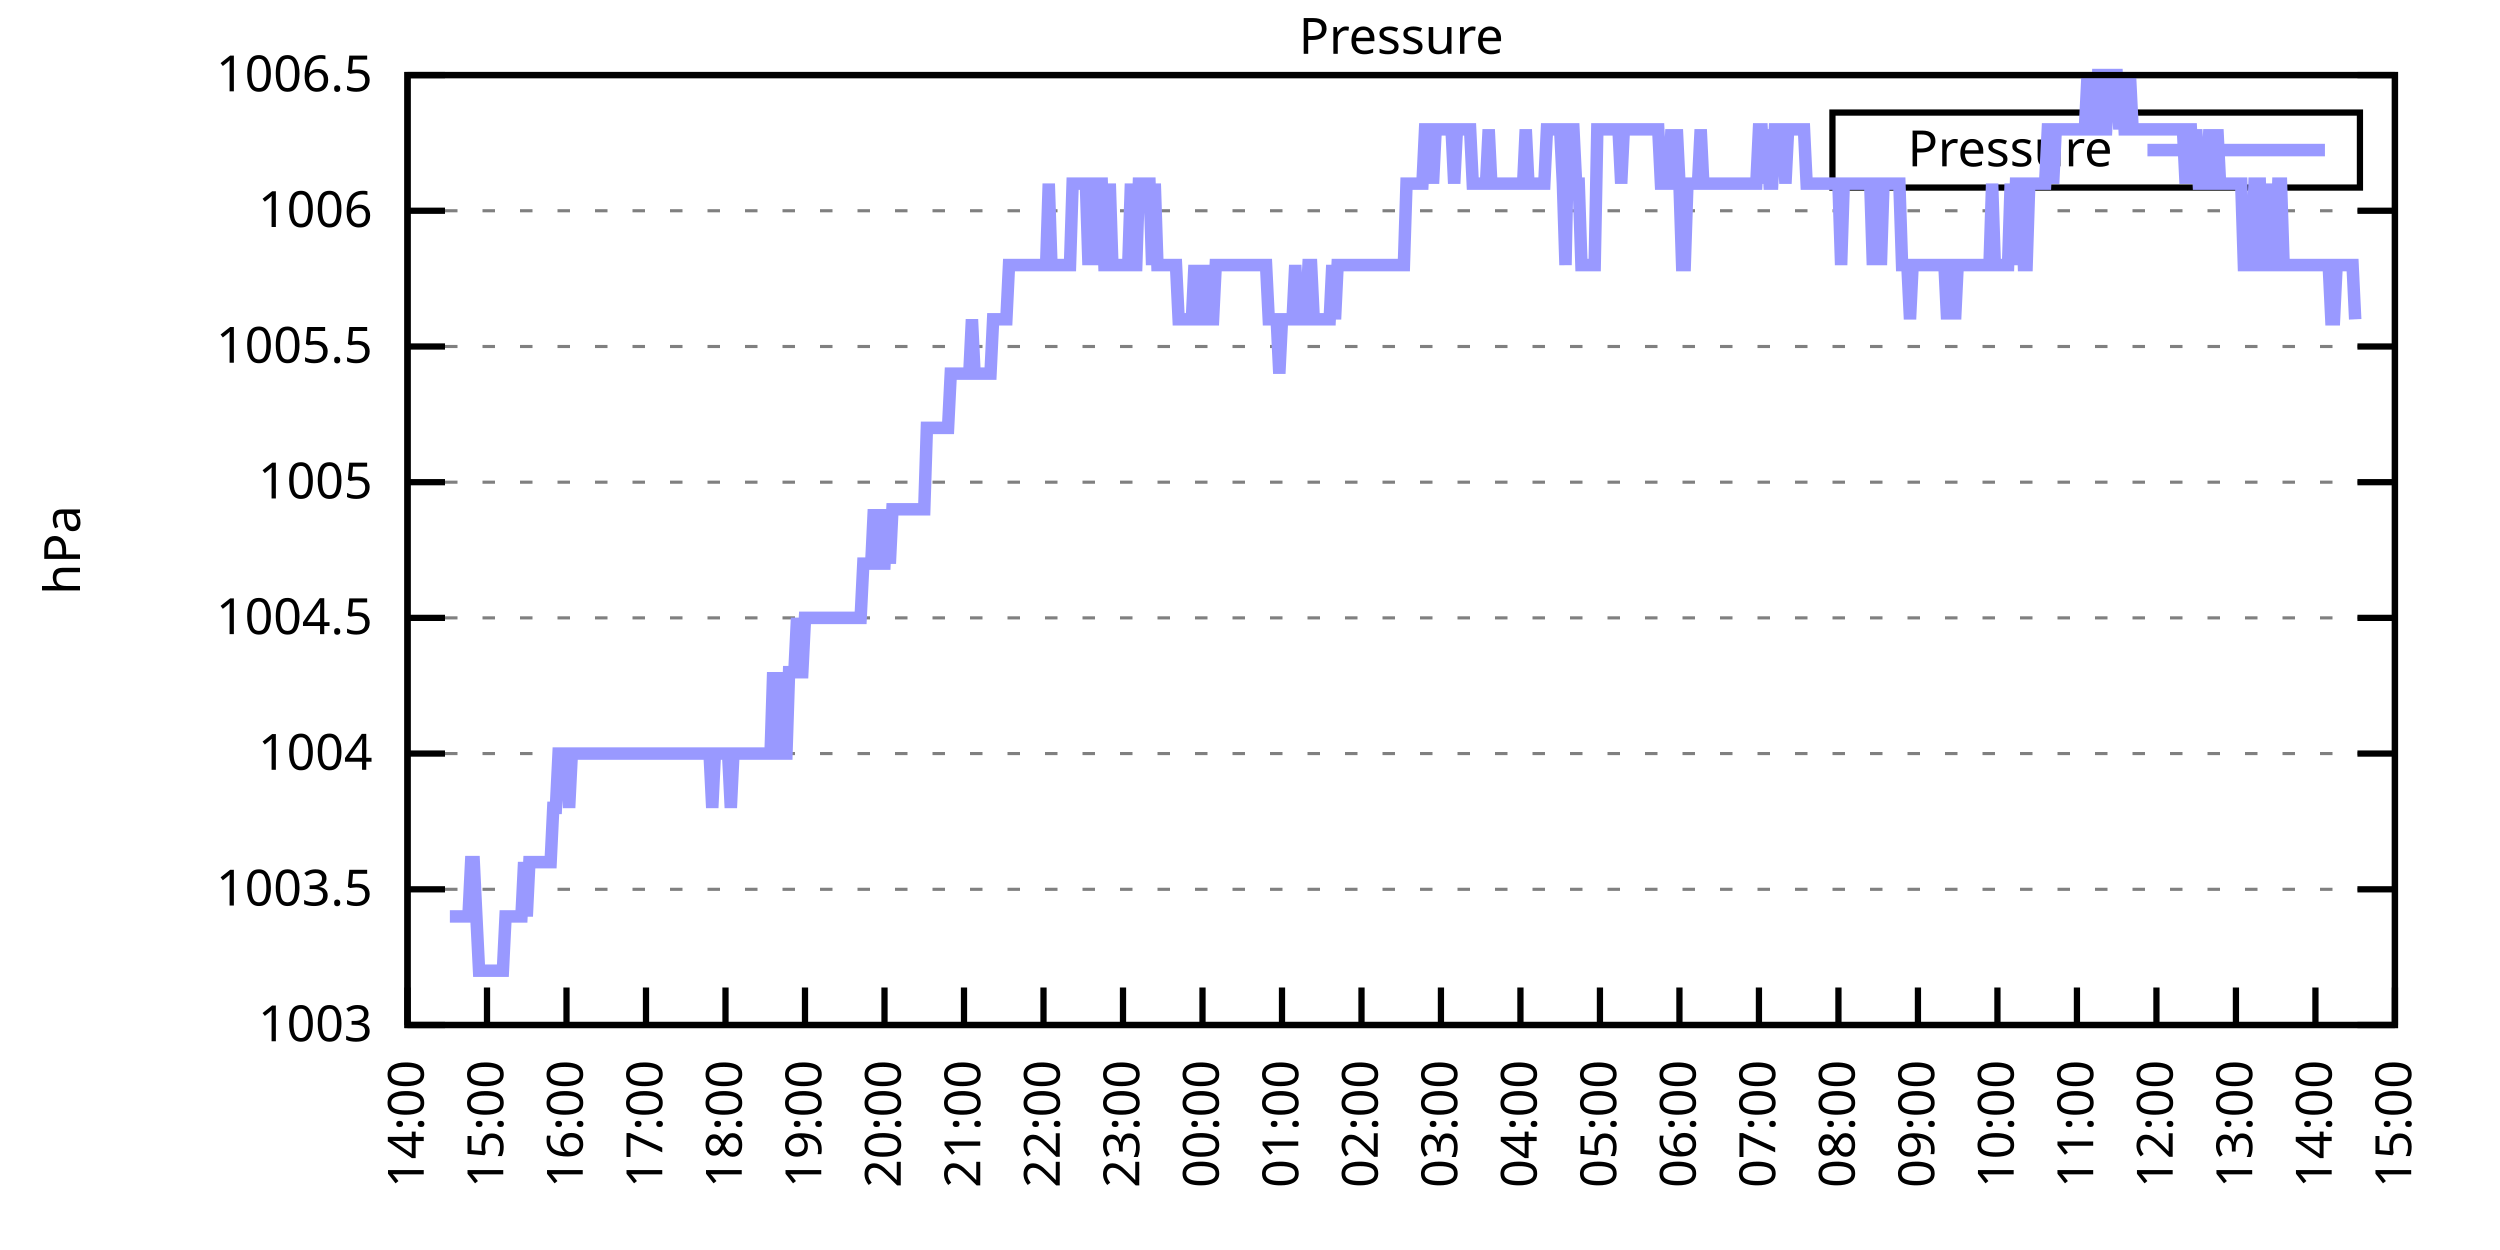
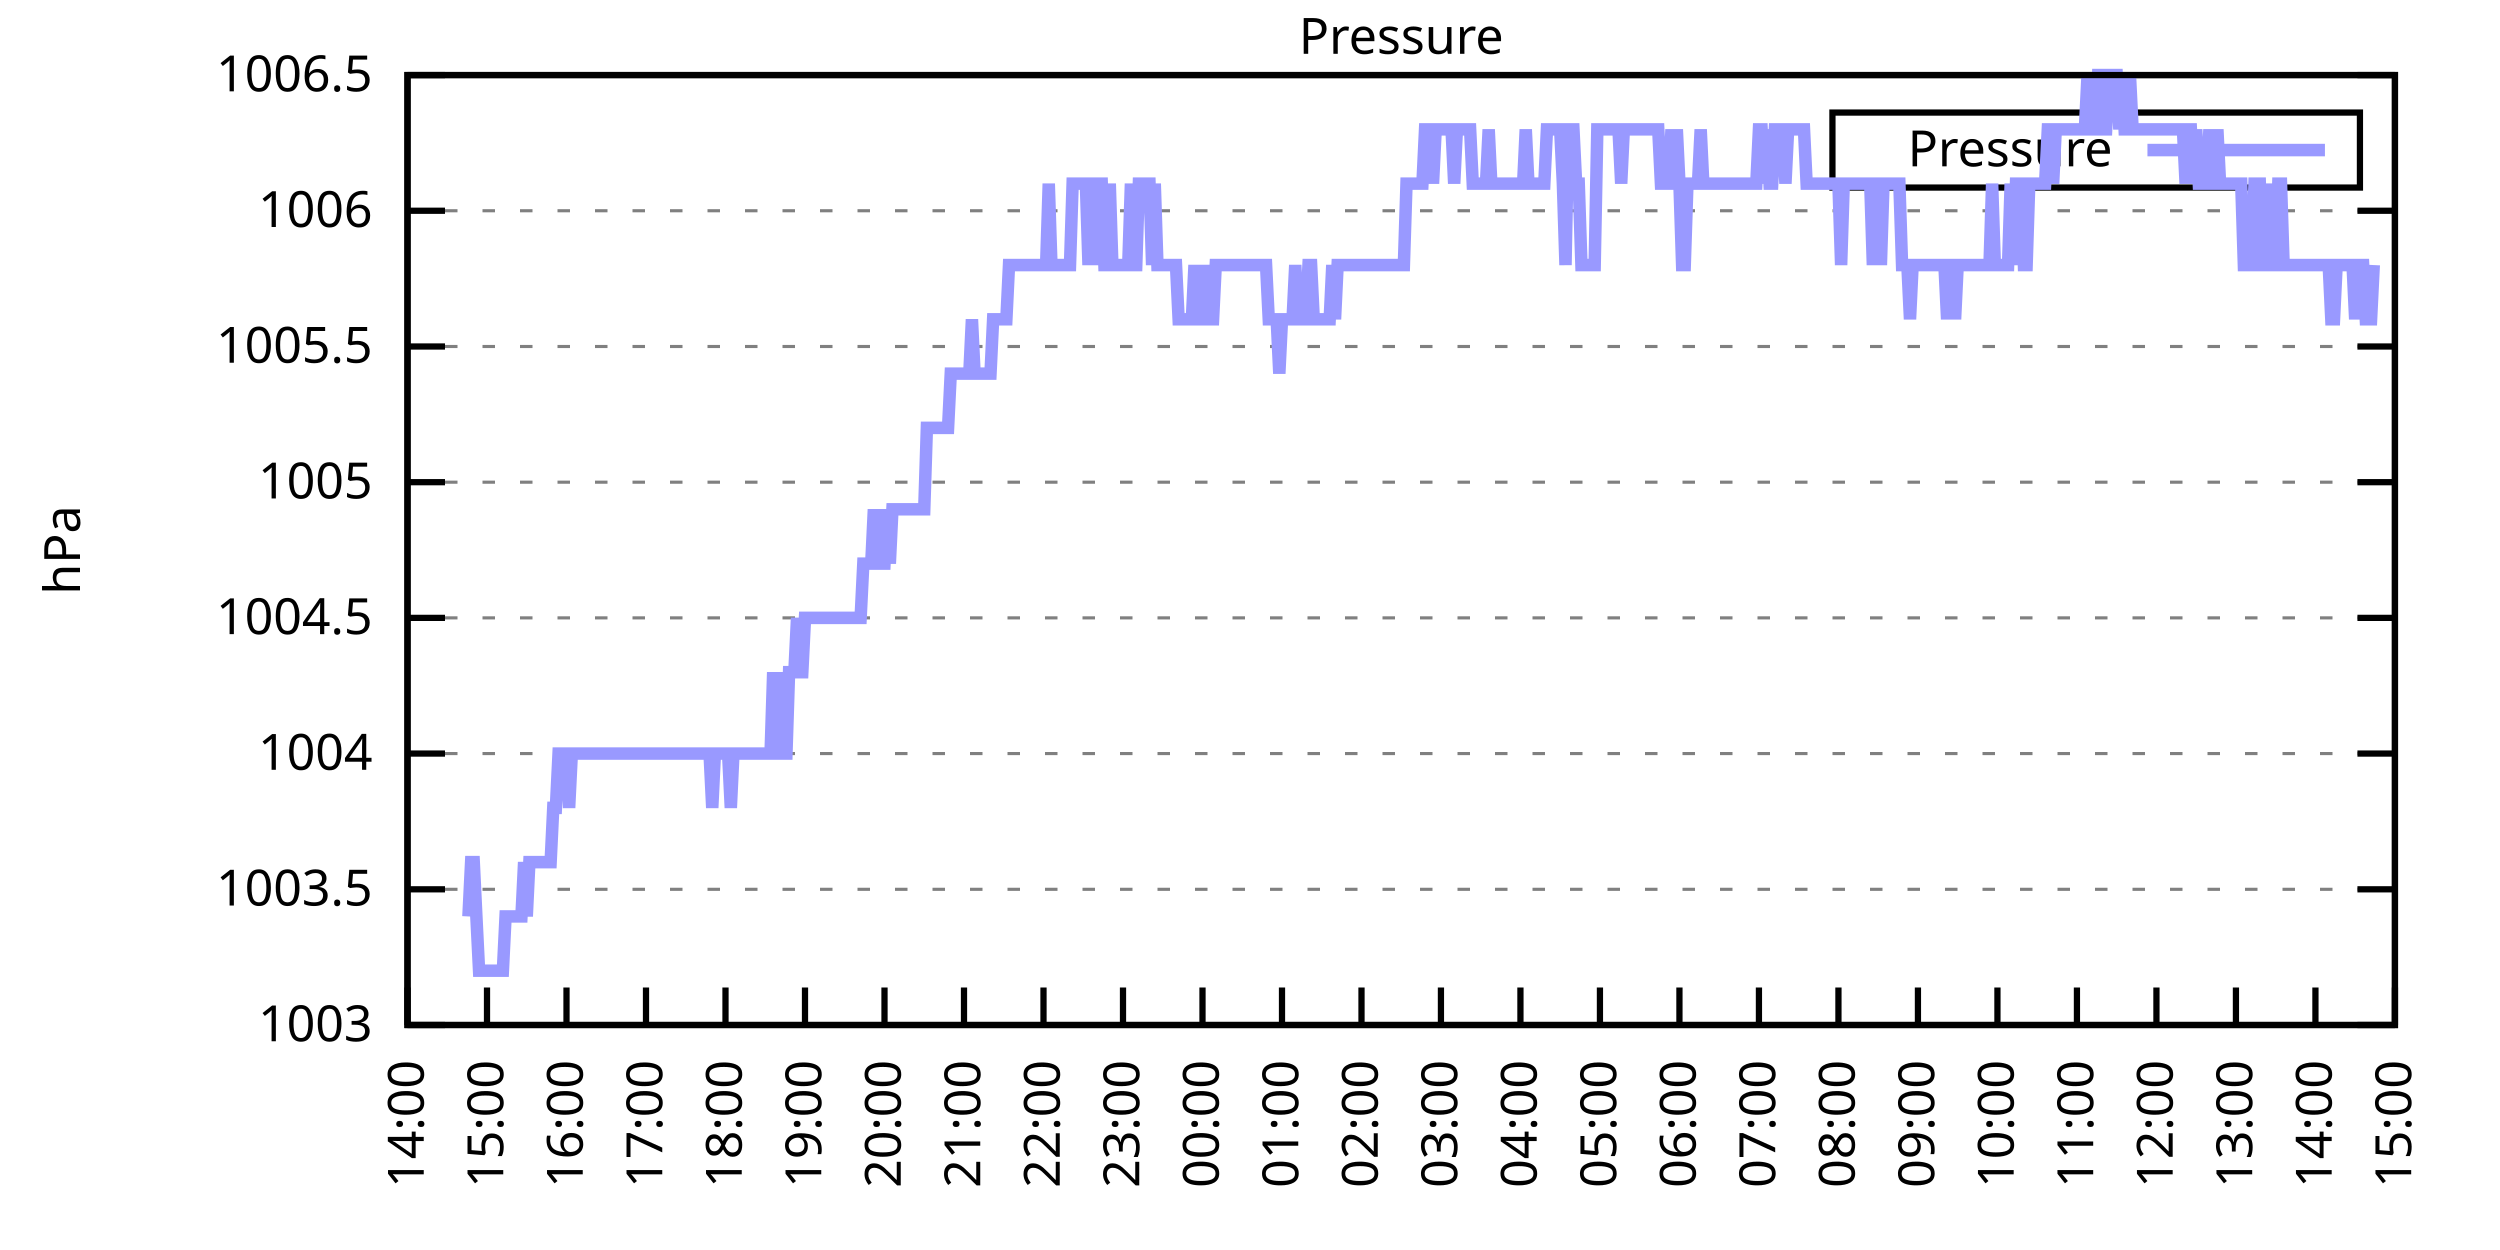
<svg xmlns="http://www.w3.org/2000/svg" xmlns:xlink="http://www.w3.org/1999/xlink" width="400" height="200" viewBox="0 0 400 200">
  <g id="gnuplot_canvas">
    <rect x="0" y="0" width="400" height="200" fill="none" />
    <defs>
      <circle id="gpDot" r="0.5" stroke-width="0.5" stroke="currentColor" />
      <path id="gpPt0" stroke-width="0.333" stroke="currentColor" d="M-1,0 h2 M0,-1 v2" />
      <path id="gpPt1" stroke-width="0.333" stroke="currentColor" d="M-1,-1 L1,1 M1,-1 L-1,1" />
      <path id="gpPt2" stroke-width="0.333" stroke="currentColor" d="M-1,0 L1,0 M0,-1 L0,1 M-1,-1 L1,1 M-1,1 L1,-1" />
      <rect id="gpPt3" stroke-width="0.333" stroke="currentColor" x="-1" y="-1" width="2" height="2" />
      <rect id="gpPt4" stroke-width="0.333" stroke="currentColor" fill="currentColor" x="-1" y="-1" width="2" height="2" />
      <circle id="gpPt5" stroke-width="0.333" stroke="currentColor" cx="0" cy="0" r="1" />
      <use xlink:href="#gpPt5" id="gpPt6" fill="currentColor" stroke="none" />
      <path id="gpPt7" stroke-width="0.333" stroke="currentColor" d="M0,-1.33 L-1.33,0.67 L1.33,0.67 z" />
      <use xlink:href="#gpPt7" id="gpPt8" fill="currentColor" stroke="none" />
      <use xlink:href="#gpPt7" id="gpPt9" stroke="currentColor" transform="rotate(180)" />
      <use xlink:href="#gpPt9" id="gpPt10" fill="currentColor" stroke="none" />
      <use xlink:href="#gpPt3" id="gpPt11" stroke="currentColor" transform="rotate(45)" />
      <use xlink:href="#gpPt11" id="gpPt12" fill="currentColor" stroke="none" />
      <path id="gpPt13" stroke-width="0.333" stroke="currentColor" d="M0,1.330 L1.265,0.411 L0.782,-1.067 L-0.782,-1.076 L-1.265,0.411 z" />
      <use xlink:href="#gpPt13" id="gpPt14" fill="currentColor" stroke="none" />
      <filter id="textbox" filterUnits="objectBoundingBox" x="0" y="0" height="1" width="1">
        <feFlood flood-color="white" flood-opacity="1" result="bgnd" />
        <feComposite in="SourceGraphic" in2="bgnd" operator="atop" />
      </filter>
      <filter id="greybox" filterUnits="objectBoundingBox" x="0" y="0" height="1" width="1">
        <feFlood flood-color="lightgrey" flood-opacity="1" result="grey" />
        <feComposite in="SourceGraphic" in2="grey" operator="atop" />
      </filter>
    </defs>
    <g fill="none" color="white" stroke="currentColor" stroke-width="1.00" stroke-linecap="butt" stroke-linejoin="miter">
</g>
    <g fill="none" color="black" stroke="currentColor" stroke-width="1.00" stroke-linecap="butt" stroke-linejoin="miter">
      <g stroke="none" shape-rendering="crispEdges">
        <polygon fill="rgb(255, 255, 255)" points="65.20,164.00 383.18,164.00 383.18,12.02 65.20,12.02 " />
      </g>
    </g>
    <g fill="none" color="black" stroke="currentColor" stroke-width="1.00" stroke-linecap="butt" stroke-linejoin="miter">
</g>
    <g fill="none" color="black" stroke="black" stroke-width="0.50" stroke-linecap="butt" stroke-linejoin="miter">
</g>
    <g fill="none" color="gray" stroke="currentColor" stroke-width="0.50" stroke-linecap="butt" stroke-linejoin="miter">
      <path stroke="gray" stroke-dasharray="2,4" class="gridline" d="M65.20,164.00 L383.19,164.00  " />
    </g>
    <g fill="none" color="gray" stroke="gray" stroke-width="1.00" stroke-linecap="butt" stroke-linejoin="miter">
</g>
    <g fill="none" color="black" stroke="currentColor" stroke-width="1.00" stroke-linecap="butt" stroke-linejoin="miter">
      <path stroke="black" d="M65.20,164.00 L71.20,164.00 M383.19,164.00 L377.19,164.00  " />
      <g transform="translate(59.60,166.60)" stroke="none" fill="black" font-family="Sans" font-size="8.00" text-anchor="end">
        <text>
          <tspan font-family="Sans"> 1003</tspan>
        </text>
      </g>
    </g>
    <g fill="none" color="black" stroke="currentColor" stroke-width="1.00" stroke-linecap="butt" stroke-linejoin="miter">
</g>
    <g fill="none" color="black" stroke="black" stroke-width="0.50" stroke-linecap="butt" stroke-linejoin="miter">
</g>
    <g fill="none" color="gray" stroke="currentColor" stroke-width="0.50" stroke-linecap="butt" stroke-linejoin="miter">
      <path stroke="gray" stroke-dasharray="2,4" class="gridline" d="M65.20,142.29 L383.19,142.29  " />
    </g>
    <g fill="none" color="gray" stroke="gray" stroke-width="1.00" stroke-linecap="butt" stroke-linejoin="miter">
</g>
    <g fill="none" color="black" stroke="currentColor" stroke-width="1.00" stroke-linecap="butt" stroke-linejoin="miter">
      <path stroke="black" d="M65.20,142.29 L71.20,142.29 M383.19,142.29 L377.19,142.29  " />
      <g transform="translate(59.60,144.89)" stroke="none" fill="black" font-family="Sans" font-size="8.00" text-anchor="end">
        <text>
          <tspan font-family="Sans"> 1003.5</tspan>
        </text>
      </g>
    </g>
    <g fill="none" color="black" stroke="currentColor" stroke-width="1.00" stroke-linecap="butt" stroke-linejoin="miter">
</g>
    <g fill="none" color="black" stroke="black" stroke-width="0.50" stroke-linecap="butt" stroke-linejoin="miter">
</g>
    <g fill="none" color="gray" stroke="currentColor" stroke-width="0.50" stroke-linecap="butt" stroke-linejoin="miter">
      <path stroke="gray" stroke-dasharray="2,4" class="gridline" d="M65.20,120.57 L383.19,120.57  " />
    </g>
    <g fill="none" color="gray" stroke="gray" stroke-width="1.00" stroke-linecap="butt" stroke-linejoin="miter">
</g>
    <g fill="none" color="black" stroke="currentColor" stroke-width="1.00" stroke-linecap="butt" stroke-linejoin="miter">
      <path stroke="black" d="M65.20,120.57 L71.20,120.57 M383.19,120.57 L377.19,120.57  " />
      <g transform="translate(59.60,123.17)" stroke="none" fill="black" font-family="Sans" font-size="8.00" text-anchor="end">
        <text>
          <tspan font-family="Sans"> 1004</tspan>
        </text>
      </g>
    </g>
    <g fill="none" color="black" stroke="currentColor" stroke-width="1.00" stroke-linecap="butt" stroke-linejoin="miter">
</g>
    <g fill="none" color="black" stroke="black" stroke-width="0.50" stroke-linecap="butt" stroke-linejoin="miter">
</g>
    <g fill="none" color="gray" stroke="currentColor" stroke-width="0.50" stroke-linecap="butt" stroke-linejoin="miter">
      <path stroke="gray" stroke-dasharray="2,4" class="gridline" d="M65.20,98.86 L383.19,98.86  " />
    </g>
    <g fill="none" color="gray" stroke="gray" stroke-width="1.00" stroke-linecap="butt" stroke-linejoin="miter">
</g>
    <g fill="none" color="black" stroke="currentColor" stroke-width="1.00" stroke-linecap="butt" stroke-linejoin="miter">
      <path stroke="black" d="M65.20,98.86 L71.20,98.86 M383.19,98.86 L377.19,98.86  " />
      <g transform="translate(59.60,101.46)" stroke="none" fill="black" font-family="Sans" font-size="8.00" text-anchor="end">
        <text>
          <tspan font-family="Sans"> 1004.5</tspan>
        </text>
      </g>
    </g>
    <g fill="none" color="black" stroke="currentColor" stroke-width="1.00" stroke-linecap="butt" stroke-linejoin="miter">
</g>
    <g fill="none" color="black" stroke="black" stroke-width="0.50" stroke-linecap="butt" stroke-linejoin="miter">
</g>
    <g fill="none" color="gray" stroke="currentColor" stroke-width="0.50" stroke-linecap="butt" stroke-linejoin="miter">
      <path stroke="gray" stroke-dasharray="2,4" class="gridline" d="M65.20,77.15 L383.19,77.15  " />
    </g>
    <g fill="none" color="gray" stroke="gray" stroke-width="1.00" stroke-linecap="butt" stroke-linejoin="miter">
</g>
    <g fill="none" color="black" stroke="currentColor" stroke-width="1.00" stroke-linecap="butt" stroke-linejoin="miter">
      <path stroke="black" d="M65.20,77.15 L71.20,77.15 M383.19,77.15 L377.19,77.15  " />
      <g transform="translate(59.60,79.75)" stroke="none" fill="black" font-family="Sans" font-size="8.00" text-anchor="end">
        <text>
          <tspan font-family="Sans"> 1005</tspan>
        </text>
      </g>
    </g>
    <g fill="none" color="black" stroke="currentColor" stroke-width="1.00" stroke-linecap="butt" stroke-linejoin="miter">
</g>
    <g fill="none" color="black" stroke="black" stroke-width="0.50" stroke-linecap="butt" stroke-linejoin="miter">
</g>
    <g fill="none" color="gray" stroke="currentColor" stroke-width="0.50" stroke-linecap="butt" stroke-linejoin="miter">
      <path stroke="gray" stroke-dasharray="2,4" class="gridline" d="M65.20,55.44 L383.19,55.44  " />
    </g>
    <g fill="none" color="gray" stroke="gray" stroke-width="1.00" stroke-linecap="butt" stroke-linejoin="miter">
</g>
    <g fill="none" color="black" stroke="currentColor" stroke-width="1.00" stroke-linecap="butt" stroke-linejoin="miter">
      <path stroke="black" d="M65.20,55.44 L71.20,55.44 M383.19,55.44 L377.19,55.44  " />
      <g transform="translate(59.60,58.04)" stroke="none" fill="black" font-family="Sans" font-size="8.00" text-anchor="end">
        <text>
          <tspan font-family="Sans"> 1005.5</tspan>
        </text>
      </g>
    </g>
    <g fill="none" color="black" stroke="currentColor" stroke-width="1.00" stroke-linecap="butt" stroke-linejoin="miter">
</g>
    <g fill="none" color="black" stroke="black" stroke-width="0.50" stroke-linecap="butt" stroke-linejoin="miter">
</g>
    <g fill="none" color="gray" stroke="currentColor" stroke-width="0.50" stroke-linecap="butt" stroke-linejoin="miter">
      <path stroke="gray" stroke-dasharray="2,4" class="gridline" d="M65.20,33.72 L383.19,33.72  " />
    </g>
    <g fill="none" color="gray" stroke="gray" stroke-width="1.00" stroke-linecap="butt" stroke-linejoin="miter">
</g>
    <g fill="none" color="black" stroke="currentColor" stroke-width="1.00" stroke-linecap="butt" stroke-linejoin="miter">
      <path stroke="black" d="M65.20,33.72 L71.20,33.72 M383.19,33.72 L377.19,33.72  " />
      <g transform="translate(59.60,36.32)" stroke="none" fill="black" font-family="Sans" font-size="8.00" text-anchor="end">
        <text>
          <tspan font-family="Sans"> 1006</tspan>
        </text>
      </g>
    </g>
    <g fill="none" color="black" stroke="currentColor" stroke-width="1.00" stroke-linecap="butt" stroke-linejoin="miter">
</g>
    <g fill="none" color="black" stroke="black" stroke-width="0.50" stroke-linecap="butt" stroke-linejoin="miter">
</g>
    <g fill="none" color="gray" stroke="currentColor" stroke-width="0.50" stroke-linecap="butt" stroke-linejoin="miter">
      <path stroke="gray" stroke-dasharray="2,4" class="gridline" d="M65.20,12.01 L383.19,12.01  " />
    </g>
    <g fill="none" color="gray" stroke="gray" stroke-width="1.00" stroke-linecap="butt" stroke-linejoin="miter">
</g>
    <g fill="none" color="black" stroke="currentColor" stroke-width="1.00" stroke-linecap="butt" stroke-linejoin="miter">
      <path stroke="black" d="M65.20,12.01 L71.20,12.01 M383.19,12.01 L377.19,12.01  " />
      <g transform="translate(59.60,14.61)" stroke="none" fill="black" font-family="Sans" font-size="8.00" text-anchor="end">
        <text>
          <tspan font-family="Sans"> 1006.5</tspan>
        </text>
      </g>
    </g>
    <g fill="none" color="black" stroke="currentColor" stroke-width="1.00" stroke-linecap="butt" stroke-linejoin="miter">
      <path stroke="black" d="M65.20,164.00 L65.20,158.00  " />
      <g transform="translate(67.80,169.60) rotate(270.00)" stroke="none" fill="black" font-family="Sans" font-size="8.00" text-anchor="end">
        <text>
          <tspan font-family="Sans">14:00</tspan>
        </text>
      </g>
    </g>
    <g fill="none" color="black" stroke="currentColor" stroke-width="1.00" stroke-linecap="butt" stroke-linejoin="miter">
      <path stroke="black" d="M77.92,164.00 L77.92,158.00  " />
      <g transform="translate(80.52,169.60) rotate(270.00)" stroke="none" fill="black" font-family="Sans" font-size="8.00" text-anchor="end">
        <text>
          <tspan font-family="Sans">15:00</tspan>
        </text>
      </g>
    </g>
    <g fill="none" color="black" stroke="currentColor" stroke-width="1.00" stroke-linecap="butt" stroke-linejoin="miter">
      <path stroke="black" d="M90.64,164.00 L90.64,158.00  " />
      <g transform="translate(93.24,169.60) rotate(270.00)" stroke="none" fill="black" font-family="Sans" font-size="8.00" text-anchor="end">
        <text>
          <tspan font-family="Sans">16:00</tspan>
        </text>
      </g>
    </g>
    <g fill="none" color="black" stroke="currentColor" stroke-width="1.00" stroke-linecap="butt" stroke-linejoin="miter">
      <path stroke="black" d="M103.36,164.00 L103.36,158.00  " />
      <g transform="translate(105.96,169.60) rotate(270.00)" stroke="none" fill="black" font-family="Sans" font-size="8.00" text-anchor="end">
        <text>
          <tspan font-family="Sans">17:00</tspan>
        </text>
      </g>
    </g>
    <g fill="none" color="black" stroke="currentColor" stroke-width="1.00" stroke-linecap="butt" stroke-linejoin="miter">
      <path stroke="black" d="M116.08,164.00 L116.08,158.00  " />
      <g transform="translate(118.68,169.60) rotate(270.00)" stroke="none" fill="black" font-family="Sans" font-size="8.00" text-anchor="end">
        <text>
          <tspan font-family="Sans">18:00</tspan>
        </text>
      </g>
    </g>
    <g fill="none" color="black" stroke="currentColor" stroke-width="1.00" stroke-linecap="butt" stroke-linejoin="miter">
      <path stroke="black" d="M128.80,164.00 L128.80,158.00  " />
      <g transform="translate(131.40,169.60) rotate(270.00)" stroke="none" fill="black" font-family="Sans" font-size="8.00" text-anchor="end">
        <text>
          <tspan font-family="Sans">19:00</tspan>
        </text>
      </g>
    </g>
    <g fill="none" color="black" stroke="currentColor" stroke-width="1.00" stroke-linecap="butt" stroke-linejoin="miter">
      <path stroke="black" d="M141.52,164.00 L141.52,158.00  " />
      <g transform="translate(144.12,169.60) rotate(270.00)" stroke="none" fill="black" font-family="Sans" font-size="8.00" text-anchor="end">
        <text>
          <tspan font-family="Sans">20:00</tspan>
        </text>
      </g>
    </g>
    <g fill="none" color="black" stroke="currentColor" stroke-width="1.00" stroke-linecap="butt" stroke-linejoin="miter">
      <path stroke="black" d="M154.24,164.00 L154.24,158.00  " />
      <g transform="translate(156.84,169.60) rotate(270.00)" stroke="none" fill="black" font-family="Sans" font-size="8.00" text-anchor="end">
        <text>
          <tspan font-family="Sans">21:00</tspan>
        </text>
      </g>
    </g>
    <g fill="none" color="black" stroke="currentColor" stroke-width="1.00" stroke-linecap="butt" stroke-linejoin="miter">
      <path stroke="black" d="M166.96,164.00 L166.96,158.00  " />
      <g transform="translate(169.56,169.60) rotate(270.00)" stroke="none" fill="black" font-family="Sans" font-size="8.00" text-anchor="end">
        <text>
          <tspan font-family="Sans">22:00</tspan>
        </text>
      </g>
    </g>
    <g fill="none" color="black" stroke="currentColor" stroke-width="1.00" stroke-linecap="butt" stroke-linejoin="miter">
      <path stroke="black" d="M179.68,164.00 L179.68,158.00  " />
      <g transform="translate(182.28,169.60) rotate(270.00)" stroke="none" fill="black" font-family="Sans" font-size="8.00" text-anchor="end">
        <text>
          <tspan font-family="Sans">23:00</tspan>
        </text>
      </g>
    </g>
    <g fill="none" color="black" stroke="currentColor" stroke-width="1.00" stroke-linecap="butt" stroke-linejoin="miter">
      <path stroke="black" d="M192.40,164.00 L192.40,158.00  " />
      <g transform="translate(195.00,169.60) rotate(270.00)" stroke="none" fill="black" font-family="Sans" font-size="8.00" text-anchor="end">
        <text>
          <tspan font-family="Sans">00:00</tspan>
        </text>
      </g>
    </g>
    <g fill="none" color="black" stroke="currentColor" stroke-width="1.00" stroke-linecap="butt" stroke-linejoin="miter">
      <path stroke="black" d="M205.12,164.00 L205.12,158.00  " />
      <g transform="translate(207.72,169.60) rotate(270.00)" stroke="none" fill="black" font-family="Sans" font-size="8.00" text-anchor="end">
        <text>
          <tspan font-family="Sans">01:00</tspan>
        </text>
      </g>
    </g>
    <g fill="none" color="black" stroke="currentColor" stroke-width="1.00" stroke-linecap="butt" stroke-linejoin="miter">
      <path stroke="black" d="M217.84,164.00 L217.84,158.00  " />
      <g transform="translate(220.44,169.60) rotate(270.00)" stroke="none" fill="black" font-family="Sans" font-size="8.00" text-anchor="end">
        <text>
          <tspan font-family="Sans">02:00</tspan>
        </text>
      </g>
    </g>
    <g fill="none" color="black" stroke="currentColor" stroke-width="1.00" stroke-linecap="butt" stroke-linejoin="miter">
      <path stroke="black" d="M230.55,164.00 L230.55,158.00  " />
      <g transform="translate(233.15,169.60) rotate(270.00)" stroke="none" fill="black" font-family="Sans" font-size="8.00" text-anchor="end">
        <text>
          <tspan font-family="Sans">03:00</tspan>
        </text>
      </g>
    </g>
    <g fill="none" color="black" stroke="currentColor" stroke-width="1.00" stroke-linecap="butt" stroke-linejoin="miter">
      <path stroke="black" d="M243.27,164.00 L243.27,158.00  " />
      <g transform="translate(245.87,169.60) rotate(270.00)" stroke="none" fill="black" font-family="Sans" font-size="8.00" text-anchor="end">
        <text>
          <tspan font-family="Sans">04:00</tspan>
        </text>
      </g>
    </g>
    <g fill="none" color="black" stroke="currentColor" stroke-width="1.00" stroke-linecap="butt" stroke-linejoin="miter">
      <path stroke="black" d="M255.99,164.00 L255.99,158.00  " />
      <g transform="translate(258.59,169.60) rotate(270.00)" stroke="none" fill="black" font-family="Sans" font-size="8.00" text-anchor="end">
        <text>
          <tspan font-family="Sans">05:00</tspan>
        </text>
      </g>
    </g>
    <g fill="none" color="black" stroke="currentColor" stroke-width="1.00" stroke-linecap="butt" stroke-linejoin="miter">
      <path stroke="black" d="M268.71,164.00 L268.71,158.00  " />
      <g transform="translate(271.31,169.60) rotate(270.00)" stroke="none" fill="black" font-family="Sans" font-size="8.00" text-anchor="end">
        <text>
          <tspan font-family="Sans">06:00</tspan>
        </text>
      </g>
    </g>
    <g fill="none" color="black" stroke="currentColor" stroke-width="1.00" stroke-linecap="butt" stroke-linejoin="miter">
      <path stroke="black" d="M281.43,164.00 L281.43,158.00  " />
      <g transform="translate(284.03,169.60) rotate(270.00)" stroke="none" fill="black" font-family="Sans" font-size="8.00" text-anchor="end">
        <text>
          <tspan font-family="Sans">07:00</tspan>
        </text>
      </g>
    </g>
    <g fill="none" color="black" stroke="currentColor" stroke-width="1.00" stroke-linecap="butt" stroke-linejoin="miter">
      <path stroke="black" d="M294.15,164.00 L294.15,158.00  " />
      <g transform="translate(296.75,169.60) rotate(270.00)" stroke="none" fill="black" font-family="Sans" font-size="8.00" text-anchor="end">
        <text>
          <tspan font-family="Sans">08:00</tspan>
        </text>
      </g>
    </g>
    <g fill="none" color="black" stroke="currentColor" stroke-width="1.00" stroke-linecap="butt" stroke-linejoin="miter">
      <path stroke="black" d="M306.87,164.00 L306.87,158.00  " />
      <g transform="translate(309.47,169.60) rotate(270.00)" stroke="none" fill="black" font-family="Sans" font-size="8.00" text-anchor="end">
        <text>
          <tspan font-family="Sans">09:00</tspan>
        </text>
      </g>
    </g>
    <g fill="none" color="black" stroke="currentColor" stroke-width="1.00" stroke-linecap="butt" stroke-linejoin="miter">
      <path stroke="black" d="M319.59,164.00 L319.59,158.00  " />
      <g transform="translate(322.19,169.60) rotate(270.00)" stroke="none" fill="black" font-family="Sans" font-size="8.00" text-anchor="end">
        <text>
          <tspan font-family="Sans">10:00</tspan>
        </text>
      </g>
    </g>
    <g fill="none" color="black" stroke="currentColor" stroke-width="1.00" stroke-linecap="butt" stroke-linejoin="miter">
      <path stroke="black" d="M332.31,164.00 L332.31,158.00  " />
      <g transform="translate(334.91,169.60) rotate(270.00)" stroke="none" fill="black" font-family="Sans" font-size="8.00" text-anchor="end">
        <text>
          <tspan font-family="Sans">11:00</tspan>
        </text>
      </g>
    </g>
    <g fill="none" color="black" stroke="currentColor" stroke-width="1.00" stroke-linecap="butt" stroke-linejoin="miter">
      <path stroke="black" d="M345.03,164.00 L345.03,158.00  " />
      <g transform="translate(347.63,169.60) rotate(270.00)" stroke="none" fill="black" font-family="Sans" font-size="8.00" text-anchor="end">
        <text>
          <tspan font-family="Sans">12:00</tspan>
        </text>
      </g>
    </g>
    <g fill="none" color="black" stroke="currentColor" stroke-width="1.00" stroke-linecap="butt" stroke-linejoin="miter">
      <path stroke="black" d="M357.75,164.00 L357.75,158.00  " />
      <g transform="translate(360.35,169.60) rotate(270.00)" stroke="none" fill="black" font-family="Sans" font-size="8.00" text-anchor="end">
        <text>
          <tspan font-family="Sans">13:00</tspan>
        </text>
      </g>
    </g>
    <g fill="none" color="black" stroke="currentColor" stroke-width="1.00" stroke-linecap="butt" stroke-linejoin="miter">
      <path stroke="black" d="M370.47,164.00 L370.47,158.00  " />
      <g transform="translate(373.07,169.60) rotate(270.00)" stroke="none" fill="black" font-family="Sans" font-size="8.00" text-anchor="end">
        <text>
          <tspan font-family="Sans">14:00</tspan>
        </text>
      </g>
    </g>
    <g fill="none" color="black" stroke="currentColor" stroke-width="1.00" stroke-linecap="butt" stroke-linejoin="miter">
      <path stroke="black" d="M383.19,164.00 L383.19,158.00  " />
      <g transform="translate(385.79,169.60) rotate(270.00)" stroke="none" fill="black" font-family="Sans" font-size="8.00" text-anchor="end">
        <text>
          <tspan font-family="Sans">15:00</tspan>
        </text>
      </g>
    </g>
    <g fill="none" color="black" stroke="currentColor" stroke-width="1.00" stroke-linecap="butt" stroke-linejoin="miter">
</g>
    <g fill="none" color="black" stroke="currentColor" stroke-width="1.00" stroke-linecap="butt" stroke-linejoin="miter">
      <path stroke="black" d="M65.20,12.01 L65.20,164.00 L383.19,164.00 L383.19,12.01 L65.20,12.01 Z  " />
    </g>
    <g fill="none" color="black" stroke="currentColor" stroke-width="1.00" stroke-linecap="butt" stroke-linejoin="miter">
</g>
    <g fill="none" color="black" stroke="currentColor" stroke-width="1.00" stroke-linecap="butt" stroke-linejoin="miter">
      <path stroke="black" d="M293.19,30.01 L293.19,18.01 L377.59,18.01 L377.59,30.01 L293.19,30.01 Z  " />
    </g>
    <g id="Pressure_plot_1">
      <g fill="none" color="white" stroke="black" stroke-width="2.00" stroke-linecap="butt" stroke-linejoin="miter">
</g>
      <g fill="none" color="black" stroke="currentColor" stroke-width="2.00" stroke-linecap="butt" stroke-linejoin="miter">
        <g transform="translate(337.99,26.61)" stroke="none" fill="black" font-family="Sans" font-size="8.00" text-anchor="end">
          <text>
            <tspan font-family="Sans">Pressure</tspan>
          </text>
        </g>
      </g>
      <g fill="none" color="black" stroke="currentColor" stroke-width="2.00" stroke-linecap="butt" stroke-linejoin="miter">
-         <path stroke="rgb(153, 153, 255)" d="M343.59,24.01 L371.99,24.01 M71.98,146.63 L72.41,146.63 L72.83,146.63 L73.26,146.63 L73.68,146.63 L74.10,146.63   L74.53,146.63 L74.95,146.63 L75.38,137.94 L75.80,137.94 L76.22,146.63 L76.65,155.31 L77.07,155.31 L77.50,155.31   L77.92,155.31 L78.34,155.31 L78.77,155.31 L79.19,155.31 L79.62,155.31 L80.04,155.31 L80.46,155.31 L80.89,146.63   L81.31,146.63 L81.74,146.63 L82.16,146.63 L82.58,146.63 L83.01,146.63 L83.43,146.63 L83.86,137.94 L84.28,146.63   L84.70,137.94 L85.13,137.94 L85.55,137.94 L85.98,137.94 L86.40,137.94 L86.82,137.94 L87.25,137.94 L87.67,137.94   L88.10,137.94 L88.52,129.26 L88.94,129.26 L89.37,120.57 L89.79,120.57 L90.22,120.57 L90.64,120.57 L91.06,129.26   L91.49,120.57 L91.91,120.57 L92.34,120.57 L92.76,120.57 L93.18,120.57 L93.61,120.57 L94.03,120.57 L94.46,120.57   L94.88,120.57 L95.30,120.57 L95.73,120.57 L96.15,120.57 L96.58,120.57 L97.00,120.57 L97.42,120.57 L97.85,120.57   L98.27,120.57 L98.69,120.57 L99.12,120.57 L99.54,120.57 L99.97,120.57 L100.39,120.57 L100.81,120.57 L101.24,120.57   L101.66,120.57 L102.09,120.57 L102.51,120.57 L102.93,120.57 L103.36,120.57 L103.78,120.57 L104.21,120.57 L104.63,120.57   L105.05,120.57 L105.48,120.57 L105.90,120.57 L106.33,120.57 L106.75,120.57 L107.17,120.57 L107.60,120.57 L108.02,120.57   L108.45,120.57 L108.87,120.57 L109.29,120.57 L109.72,120.57 L110.14,120.57 L110.57,120.57 L110.99,120.57 L111.41,120.57   L111.84,120.57 L112.26,120.57 L112.69,120.57 L113.11,120.57 L113.53,120.57 L113.96,129.26 L114.38,120.57 L114.81,120.57   L115.23,120.57 L115.65,120.57 L116.08,120.57 L116.50,120.57 L116.93,129.26 L117.35,120.57 L117.77,120.57 L118.20,120.57   L118.62,120.57 L119.05,120.57 L119.47,120.57 L119.89,120.57 L120.32,120.57 L120.74,120.57 L121.17,120.57 L121.59,120.57   L122.01,120.57 L122.44,120.57 L122.86,120.57 L123.29,120.57 L123.71,107.55 L124.13,120.57 L124.56,120.57 L124.98,107.55   L125.41,120.57 L125.83,120.57 L126.25,107.55 L126.68,107.55 L127.10,107.55 L127.53,98.86 L127.95,107.55 L128.37,107.55   L128.80,98.86 L129.22,98.86 L129.65,98.86 L130.07,98.86 L130.49,98.86 L130.92,98.86 L131.34,98.86 L131.77,98.86   L132.19,98.86 L132.61,98.86 L133.04,98.86 L133.46,98.86 L133.89,98.86 L134.31,98.86 L134.73,98.86 L135.16,98.86   L135.58,98.86 L136.01,98.86 L136.43,98.86 L136.85,98.86 L137.28,98.86 L137.70,98.86 L138.13,90.18 L138.55,90.18   L138.97,90.18 L139.40,90.18 L139.82,81.49 L140.25,90.18 L140.67,81.49 L141.09,90.18 L141.52,90.18 L141.94,81.49   L142.37,90.18 L142.79,81.49 L143.21,81.49 L143.64,81.49 L144.06,81.49 L144.49,81.49 L144.91,81.49 L145.33,81.49   L145.76,81.49 L146.18,81.49 L146.61,81.49 L147.03,81.49 L147.45,81.49 L147.88,81.49 L148.30,68.46 L148.73,68.46   L149.15,68.46 L149.57,68.46 L150.00,68.46 L150.42,68.46 L150.85,68.46 L151.27,68.46 L151.69,68.46 L152.12,59.78   L152.54,59.78 L152.97,59.78 L153.39,59.78 L153.81,59.78 L154.24,59.78 L154.66,59.78 L155.09,59.78 L155.51,51.09   L155.93,59.78 L156.36,59.78 L156.78,59.78 L157.21,59.78 L157.63,59.78 L158.05,59.78 L158.48,59.78 L158.90,51.09   L159.33,51.09 L159.75,51.09 L160.17,51.09 L160.60,51.09 L161.02,51.09 L161.44,42.41 L161.87,42.41 L162.29,42.41   L162.72,42.41 L163.14,42.41 L163.56,42.41 L163.99,42.41 L164.41,42.41 L164.84,42.41 L165.26,42.41 L165.68,42.41   L166.11,42.41 L166.53,42.41 L166.96,42.41 L167.38,42.41 L167.80,29.38 L168.23,42.41 L168.65,42.41 L169.08,42.41   L169.50,42.41 L169.92,42.41 L170.35,42.41 L170.77,42.41 L171.20,42.41 L171.62,29.38 L172.04,29.38 L172.47,29.38   L172.89,29.38 L173.32,29.38 L173.74,29.38 L174.16,42.41 L174.59,29.38 L175.01,29.38 L175.44,42.41 L175.86,29.38   L176.28,29.38 L176.71,42.41 L177.13,42.41 L177.56,29.38 L177.98,42.41 L178.40,42.41 L178.83,42.41 L179.25,42.41   L179.68,42.41 L180.10,42.41 L180.52,42.41 L180.95,29.38 L181.37,42.41 L181.80,42.41 L182.22,29.38 L182.64,29.38   L183.07,29.38 L183.49,29.38 L183.92,29.38 L184.34,42.41 L184.76,29.38 L185.19,42.41 L185.61,42.41 L186.04,42.41   L186.46,42.41 L186.88,42.41 L187.31,42.41 L187.73,42.41 L188.16,42.41 L188.58,51.09 L189.00,51.09 L189.43,51.09   L189.85,51.09 L190.28,51.09 L190.70,51.09 L191.12,42.41 L191.55,51.09 L191.97,51.09 L192.40,42.41 L192.82,51.09   L193.24,42.41 L193.67,51.09 L194.09,51.09 L194.52,42.41 L194.94,42.41 L195.36,42.41 L195.79,42.41 L196.21,42.41   L196.64,42.41 L197.06,42.41 L197.48,42.41 L197.91,42.41 L198.33,42.41 L198.76,42.41 L199.18,42.41 L199.60,42.41   L200.03,42.41 L200.45,42.41 L200.88,42.41 L201.30,42.41 L201.72,42.41 L202.15,42.41 L202.57,42.41 L203.00,51.09   L203.42,51.09 L203.84,51.09 L204.27,51.09 L204.69,59.78 L205.12,51.09 L205.54,51.09 L205.96,51.09 L206.39,51.09   L206.81,51.09 L207.24,42.41 L207.66,51.09 L208.08,51.09 L208.51,51.09 L208.93,51.09 L209.36,42.41 L209.78,42.41   L210.20,51.09 L210.63,51.09 L211.05,51.09 L211.48,51.09 L211.90,51.09 L212.32,51.09 L212.75,51.09 L213.17,42.41   L213.60,51.09 L214.02,42.41 L214.44,42.41 L214.87,42.41 L215.29,42.41 L215.72,42.41 L216.14,42.41 L216.56,42.41   L216.99,42.41 L217.41,42.41 L217.84,42.41 L218.26,42.41 L218.68,42.41 L219.11,42.41 L219.53,42.41 L219.96,42.41   L220.38,42.41 L220.80,42.41 L221.23,42.41 L221.65,42.41 L222.08,42.41 L222.50,42.41 L222.92,42.41 L223.35,42.41   L223.77,42.41 L224.20,42.41 L224.62,42.41 L225.04,29.38 L225.47,29.38 L225.89,29.38 L226.31,29.38 L226.74,29.38   L227.16,29.38 L227.59,29.38 L228.01,20.70 L228.43,20.70 L228.86,20.70 L229.28,29.38 L229.71,20.70 L230.13,20.70   L230.55,20.70 L230.98,20.70 L231.40,20.70 L231.83,20.70 L232.25,20.70 L232.67,29.38 L233.10,20.70 L233.52,20.70   L233.95,20.70 L234.37,20.70 L234.79,20.70 L235.22,20.70 L235.64,29.38 L236.07,29.38 L236.49,29.38 L236.91,29.38   L237.34,29.38 L237.76,29.38 L238.19,20.70 L238.61,29.38 L239.03,29.38 L239.46,29.38 L239.88,29.38 L240.31,29.38   L240.73,29.38 L241.15,29.38 L241.58,29.38 L242.00,29.38 L242.43,29.38 L242.85,29.38 L243.27,29.38 L243.70,29.38   L244.12,20.70 L244.55,29.38 L244.97,29.38 L245.39,29.38 L245.82,29.38 L246.24,29.38 L246.67,29.38 L247.09,29.38   L247.51,20.70 L247.94,20.70 L248.36,20.70 L248.79,20.70 L249.21,20.70 L249.63,20.70 L250.06,29.38 L250.48,42.41   L250.91,20.70 L251.33,20.70 L251.75,20.70 L252.18,29.38 L252.60,29.38 L253.03,42.41 L253.45,42.41 L253.87,42.41   L254.30,42.41 L254.72,42.41 L255.15,42.41 L255.57,20.70 L255.99,20.70 L256.42,20.70 L256.84,20.70 L257.27,20.70   L257.69,20.70 L258.11,20.70 L258.54,20.70 L258.96,20.70 L259.39,29.38 L259.81,20.70 L260.23,20.70 L260.66,20.70   L261.08,20.70 L261.51,20.70 L261.93,20.70 L262.35,20.70 L262.78,20.70 L263.20,20.70 L263.63,20.70 L264.05,20.70   L264.47,20.70 L264.90,20.70 L265.32,20.70 L265.75,29.38 L266.17,29.38 L266.59,29.38 L267.02,29.38 L267.44,20.70   L267.87,29.38 L268.29,20.70 L268.71,29.38 L269.14,42.41 L269.56,42.41 L269.99,29.38 L270.41,29.38 L270.83,29.38   L271.26,29.38 L271.68,29.38 L272.11,20.70 L272.53,29.38 L272.95,29.38 L273.38,29.38 L273.80,29.38 L274.23,29.38   L274.65,29.38 L275.07,29.38 L275.50,29.38 L275.92,29.38 L276.35,29.38 L276.77,29.38 L277.19,29.38 L277.62,29.38   L278.04,29.38 L278.47,29.38 L278.89,29.38 L279.31,29.38 L279.74,29.38 L280.16,29.38 L280.59,29.38 L281.01,29.38   L281.43,20.70 L281.86,20.70 L282.28,29.38 L282.71,20.70 L283.13,29.38 L283.55,29.38 L283.98,20.70 L284.40,20.70   L284.83,20.70 L285.25,20.70 L285.67,29.38 L286.10,20.70 L286.52,20.70 L286.95,20.70 L287.37,20.70 L287.79,20.70   L288.22,20.70 L288.64,20.70 L289.06,29.38 L289.49,29.38 L289.91,29.38 L290.34,29.38 L290.76,29.38 L291.18,29.38   L291.61,29.38 L292.03,29.38 L292.46,29.38 L292.88,29.38 L293.30,29.38 L293.73,29.38 L294.15,29.38 L294.58,42.41   L295.00,29.38 L295.42,29.38 L295.85,29.38 L296.27,29.38 L296.70,29.38 L297.12,29.38 L297.54,29.38 L297.97,29.38   L298.39,29.38 L298.82,29.38 L299.24,29.38 L299.66,42.41 L300.09,29.38 L300.51,29.38 L300.94,42.41 L301.36,29.38   L301.78,29.38 L302.21,29.38 L302.63,29.38 L303.06,29.38 L303.48,29.38 L303.90,29.38 L304.33,42.41 L304.75,42.41   L305.18,42.41 L305.60,51.09 L306.02,42.41 L306.45,42.41 L306.87,42.41 L307.30,42.41 L307.72,42.41 L308.14,42.41   L308.57,42.41 L308.99,42.41 L309.42,42.41 L309.84,42.41 L310.26,42.41 L310.69,42.41 L311.11,42.41 L311.54,51.09   L311.96,42.41 L312.38,42.41 L312.81,51.09 L313.23,42.41 L313.66,42.41 L314.08,42.41 L314.50,42.41 L314.93,42.41   L315.35,42.41 L315.78,42.41 L316.20,42.41 L316.62,42.41 L317.05,42.41 L317.47,42.41 L317.90,42.41 L318.32,42.41   L318.74,29.38 L319.17,42.41 L319.59,42.41 L320.02,42.41 L320.44,42.41 L320.86,42.41 L321.29,42.41 L321.71,29.38   L322.14,42.41 L322.56,29.38 L322.98,29.38 L323.41,29.38 L323.83,42.41 L324.26,42.41 L324.68,29.38 L325.10,29.38   L325.53,29.38 L325.95,29.38 L326.38,29.38 L326.80,29.38 L327.22,29.38 L327.65,20.70 L328.07,20.70 L328.50,29.38   L328.92,20.70 L329.34,20.70 L329.77,20.70 L330.19,20.70 L330.62,20.70 L331.04,20.70 L331.46,20.70 L331.89,20.70   L332.31,20.70 L332.74,20.70 L333.16,20.70 L333.58,20.70 L334.01,12.01 L334.43,20.70 L334.86,20.70 L335.28,20.70   L335.70,12.01 L336.13,12.01 L336.55,20.70 L336.98,20.70 L337.40,12.01 L337.82,12.01 L338.25,12.01 L338.67,12.01   L339.10,20.70 L339.52,12.01 L339.94,20.70 L340.37,20.70 L340.79,12.01 L341.22,20.70 L341.64,20.70 L342.06,20.70   L342.49,20.70 L342.91,20.70 L343.34,20.70 L343.76,20.70 L344.18,20.70 L344.61,20.70 L345.03,20.70 L345.46,20.70   L345.88,20.70 L346.30,20.70 L346.73,20.70 L347.15,20.70 L347.58,20.70 L348.00,20.70 L348.42,20.70 L348.85,20.70   L349.27,20.70 L349.70,29.38 L350.12,20.70 L350.54,20.70 L350.97,29.38 L351.39,20.70 L351.81,29.38 L352.24,29.38   L352.66,29.38 L353.09,29.38 L353.51,20.70 L353.93,29.38 L354.36,29.38 L354.78,20.70 L355.21,29.38 L355.63,29.38   L356.05,29.38 L356.48,29.38 L356.90,29.38 L357.33,29.38 L357.75,29.38 L358.17,29.38 L358.60,29.38 L359.02,42.41   L359.45,42.41 L359.87,42.41 L360.29,42.41 L360.72,29.38 L361.14,29.38 L361.57,29.38 L361.99,42.41 L362.41,42.41   L362.84,42.41 L363.26,29.38 L363.69,42.41 L364.11,42.41 L364.53,29.38 L364.96,29.38 L365.38,42.41 L365.81,42.41   L366.23,42.41 L366.65,42.41 L367.08,42.41 L367.50,42.41 L367.93,42.41 L368.35,42.41 L368.77,42.41 L369.20,42.41   L369.62,42.41 L370.05,42.41 L370.47,42.41 L370.89,42.41 L371.32,42.41 L371.74,42.41 L372.17,42.41 L372.59,42.41   L373.01,51.09 L373.44,51.09 L373.86,42.41 L374.29,42.41 L374.71,42.41 L375.13,42.41 L375.56,42.41 L375.98,42.41   L376.41,42.41 L376.83,51.09  " />
+         <path stroke="rgb(153, 153, 255)" d="M343.59,24.01 L371.99,24.01 M74.95,146.63 L75.38,137.94 L75.80,137.94 L76.22,146.63 L76.65,155.31 L77.07,155.31   L77.50,155.31 L77.92,155.31 L78.34,155.31 L78.77,155.31 L79.19,155.31 L79.62,155.31 L80.04,155.31 L80.46,155.31   L80.89,146.63 L81.31,146.63 L81.74,146.63 L82.16,146.63 L82.58,146.63 L83.01,146.63 L83.43,146.63 L83.86,137.94   L84.28,146.63 L84.70,137.94 L85.13,137.94 L85.55,137.94 L85.98,137.94 L86.40,137.94 L86.82,137.94 L87.25,137.94   L87.67,137.94 L88.10,137.94 L88.52,129.26 L88.94,129.26 L89.37,120.57 L89.79,120.57 L90.22,120.57 L90.64,120.57   L91.06,129.26 L91.49,120.57 L91.91,120.57 L92.34,120.57 L92.76,120.57 L93.18,120.57 L93.61,120.57 L94.03,120.57   L94.46,120.57 L94.88,120.57 L95.30,120.57 L95.73,120.57 L96.15,120.57 L96.58,120.57 L97.00,120.57 L97.42,120.57   L97.85,120.57 L98.27,120.57 L98.69,120.57 L99.12,120.57 L99.54,120.57 L99.97,120.57 L100.39,120.57 L100.81,120.57   L101.24,120.57 L101.66,120.57 L102.09,120.57 L102.51,120.57 L102.93,120.57 L103.36,120.57 L103.78,120.57 L104.21,120.57   L104.63,120.57 L105.05,120.57 L105.48,120.57 L105.90,120.57 L106.33,120.57 L106.75,120.57 L107.17,120.57 L107.60,120.57   L108.02,120.57 L108.45,120.57 L108.87,120.57 L109.29,120.57 L109.72,120.57 L110.14,120.57 L110.57,120.57 L110.99,120.57   L111.41,120.57 L111.84,120.57 L112.26,120.57 L112.69,120.57 L113.11,120.57 L113.53,120.57 L113.96,129.26 L114.38,120.57   L114.81,120.57 L115.23,120.57 L115.65,120.57 L116.08,120.57 L116.50,120.57 L116.93,129.26 L117.35,120.57 L117.77,120.57   L118.20,120.57 L118.62,120.57 L119.05,120.57 L119.47,120.57 L119.89,120.57 L120.32,120.57 L120.74,120.57 L121.17,120.57   L121.59,120.57 L122.01,120.57 L122.44,120.57 L122.86,120.57 L123.29,120.57 L123.71,107.55 L124.13,120.57 L124.56,120.57   L124.98,107.55 L125.41,120.57 L125.83,120.57 L126.25,107.55 L126.68,107.55 L127.10,107.55 L127.53,98.86 L127.95,107.55   L128.37,107.55 L128.80,98.86 L129.22,98.86 L129.65,98.86 L130.07,98.86 L130.49,98.86 L130.92,98.86 L131.34,98.86   L131.77,98.86 L132.19,98.86 L132.61,98.86 L133.04,98.86 L133.46,98.86 L133.89,98.86 L134.31,98.86 L134.73,98.86   L135.16,98.86 L135.58,98.86 L136.01,98.86 L136.43,98.86 L136.85,98.86 L137.28,98.86 L137.70,98.86 L138.13,90.18   L138.55,90.18 L138.97,90.18 L139.40,90.18 L139.82,81.49 L140.25,90.18 L140.67,81.49 L141.09,90.18 L141.52,90.18   L141.94,81.49 L142.37,90.18 L142.79,81.49 L143.21,81.49 L143.64,81.49 L144.06,81.49 L144.49,81.49 L144.91,81.49   L145.33,81.49 L145.76,81.49 L146.18,81.49 L146.61,81.49 L147.03,81.49 L147.45,81.49 L147.88,81.49 L148.30,68.46   L148.73,68.46 L149.15,68.46 L149.57,68.46 L150.00,68.46 L150.42,68.46 L150.85,68.46 L151.27,68.46 L151.69,68.46   L152.12,59.78 L152.54,59.78 L152.97,59.78 L153.39,59.78 L153.81,59.78 L154.24,59.78 L154.66,59.78 L155.09,59.78   L155.51,51.09 L155.93,59.78 L156.36,59.78 L156.78,59.78 L157.21,59.78 L157.63,59.78 L158.05,59.78 L158.48,59.78   L158.90,51.09 L159.33,51.09 L159.75,51.09 L160.17,51.09 L160.60,51.09 L161.02,51.09 L161.44,42.41 L161.87,42.41   L162.29,42.41 L162.72,42.41 L163.14,42.41 L163.56,42.41 L163.99,42.41 L164.41,42.41 L164.84,42.41 L165.26,42.41   L165.68,42.41 L166.11,42.41 L166.53,42.41 L166.96,42.41 L167.38,42.41 L167.80,29.38 L168.23,42.41 L168.65,42.41   L169.08,42.41 L169.50,42.41 L169.92,42.41 L170.35,42.41 L170.77,42.41 L171.20,42.41 L171.62,29.38 L172.04,29.38   L172.47,29.38 L172.89,29.38 L173.32,29.38 L173.74,29.38 L174.16,42.41 L174.59,29.38 L175.01,29.38 L175.44,42.41   L175.86,29.38 L176.28,29.38 L176.71,42.41 L177.13,42.41 L177.56,29.38 L177.98,42.41 L178.40,42.41 L178.83,42.41   L179.25,42.41 L179.68,42.41 L180.10,42.41 L180.52,42.41 L180.95,29.38 L181.37,42.41 L181.80,42.41 L182.22,29.38   L182.64,29.38 L183.07,29.38 L183.49,29.38 L183.92,29.38 L184.34,42.41 L184.76,29.38 L185.19,42.41 L185.61,42.41   L186.04,42.41 L186.46,42.41 L186.88,42.41 L187.31,42.41 L187.73,42.41 L188.16,42.41 L188.58,51.09 L189.00,51.09   L189.43,51.09 L189.85,51.09 L190.28,51.09 L190.70,51.09 L191.12,42.41 L191.55,51.09 L191.97,51.09 L192.40,42.41   L192.82,51.09 L193.24,42.41 L193.67,51.09 L194.09,51.09 L194.52,42.41 L194.94,42.41 L195.36,42.41 L195.79,42.41   L196.21,42.41 L196.64,42.41 L197.06,42.41 L197.48,42.41 L197.91,42.41 L198.33,42.41 L198.76,42.41 L199.18,42.41   L199.60,42.41 L200.03,42.41 L200.45,42.41 L200.88,42.41 L201.30,42.41 L201.72,42.41 L202.15,42.41 L202.57,42.41   L203.00,51.09 L203.42,51.09 L203.84,51.09 L204.27,51.09 L204.69,59.78 L205.12,51.09 L205.54,51.09 L205.96,51.09   L206.39,51.09 L206.81,51.09 L207.24,42.41 L207.66,51.09 L208.08,51.09 L208.51,51.09 L208.93,51.09 L209.36,42.41   L209.78,42.41 L210.20,51.09 L210.63,51.09 L211.05,51.09 L211.48,51.09 L211.90,51.09 L212.32,51.09 L212.75,51.09   L213.17,42.41 L213.60,51.09 L214.02,42.41 L214.44,42.41 L214.87,42.41 L215.29,42.41 L215.72,42.41 L216.14,42.41   L216.56,42.41 L216.99,42.41 L217.41,42.41 L217.84,42.41 L218.26,42.41 L218.68,42.41 L219.11,42.41 L219.53,42.41   L219.96,42.41 L220.38,42.41 L220.80,42.41 L221.23,42.41 L221.65,42.41 L222.08,42.41 L222.50,42.41 L222.92,42.41   L223.35,42.41 L223.77,42.41 L224.20,42.41 L224.62,42.41 L225.04,29.38 L225.47,29.38 L225.89,29.38 L226.31,29.38   L226.74,29.38 L227.16,29.38 L227.59,29.38 L228.01,20.70 L228.43,20.70 L228.86,20.70 L229.28,29.38 L229.71,20.70   L230.13,20.70 L230.55,20.70 L230.98,20.70 L231.40,20.70 L231.83,20.70 L232.25,20.70 L232.67,29.38 L233.10,20.70   L233.52,20.70 L233.95,20.70 L234.37,20.70 L234.79,20.70 L235.22,20.70 L235.64,29.38 L236.07,29.38 L236.49,29.38   L236.91,29.38 L237.34,29.38 L237.76,29.38 L238.19,20.70 L238.61,29.38 L239.03,29.38 L239.46,29.38 L239.88,29.38   L240.31,29.38 L240.73,29.38 L241.15,29.38 L241.58,29.38 L242.00,29.38 L242.43,29.38 L242.85,29.38 L243.27,29.38   L243.70,29.38 L244.12,20.70 L244.55,29.38 L244.97,29.38 L245.39,29.38 L245.82,29.38 L246.24,29.38 L246.67,29.38   L247.09,29.38 L247.51,20.70 L247.94,20.70 L248.36,20.70 L248.79,20.70 L249.21,20.70 L249.63,20.70 L250.06,29.38   L250.48,42.41 L250.91,20.70 L251.33,20.70 L251.75,20.70 L252.18,29.38 L252.60,29.38 L253.03,42.41 L253.45,42.41   L253.87,42.41 L254.30,42.41 L254.72,42.41 L255.15,42.41 L255.57,20.70 L255.99,20.70 L256.42,20.70 L256.84,20.70   L257.27,20.70 L257.69,20.70 L258.11,20.70 L258.54,20.70 L258.96,20.70 L259.39,29.38 L259.81,20.70 L260.23,20.70   L260.66,20.70 L261.08,20.70 L261.51,20.70 L261.93,20.70 L262.35,20.70 L262.78,20.70 L263.20,20.70 L263.63,20.70   L264.05,20.70 L264.47,20.70 L264.90,20.70 L265.32,20.70 L265.75,29.38 L266.17,29.38 L266.59,29.38 L267.02,29.38   L267.44,20.70 L267.87,29.38 L268.29,20.70 L268.71,29.38 L269.14,42.41 L269.56,42.41 L269.99,29.38 L270.41,29.38   L270.83,29.38 L271.26,29.38 L271.68,29.38 L272.11,20.70 L272.53,29.38 L272.95,29.38 L273.38,29.38 L273.80,29.38   L274.23,29.38 L274.65,29.38 L275.07,29.38 L275.50,29.38 L275.92,29.38 L276.35,29.38 L276.77,29.38 L277.19,29.38   L277.62,29.38 L278.04,29.38 L278.47,29.38 L278.89,29.38 L279.31,29.38 L279.74,29.38 L280.16,29.38 L280.59,29.38   L281.01,29.38 L281.43,20.70 L281.86,20.70 L282.28,29.38 L282.71,20.70 L283.13,29.38 L283.55,29.38 L283.98,20.70   L284.40,20.70 L284.83,20.70 L285.25,20.70 L285.67,29.38 L286.10,20.70 L286.52,20.70 L286.95,20.70 L287.37,20.70   L287.79,20.70 L288.22,20.70 L288.64,20.70 L289.06,29.38 L289.49,29.38 L289.91,29.38 L290.34,29.38 L290.76,29.38   L291.18,29.38 L291.61,29.38 L292.03,29.38 L292.46,29.38 L292.88,29.38 L293.30,29.38 L293.73,29.38 L294.15,29.38   L294.58,42.41 L295.00,29.38 L295.42,29.38 L295.85,29.38 L296.27,29.38 L296.70,29.38 L297.12,29.38 L297.54,29.38   L297.97,29.38 L298.39,29.38 L298.82,29.38 L299.24,29.38 L299.66,42.41 L300.09,29.38 L300.51,29.38 L300.94,42.41   L301.36,29.38 L301.78,29.38 L302.21,29.38 L302.63,29.38 L303.06,29.38 L303.48,29.38 L303.90,29.38 L304.33,42.41   L304.75,42.41 L305.18,42.41 L305.60,51.09 L306.02,42.41 L306.45,42.41 L306.87,42.41 L307.30,42.41 L307.72,42.41   L308.14,42.41 L308.57,42.41 L308.99,42.41 L309.42,42.41 L309.84,42.41 L310.26,42.41 L310.69,42.41 L311.11,42.41   L311.54,51.09 L311.96,42.41 L312.38,42.41 L312.81,51.09 L313.23,42.41 L313.66,42.41 L314.08,42.41 L314.50,42.41   L314.93,42.41 L315.35,42.41 L315.78,42.41 L316.20,42.41 L316.62,42.41 L317.05,42.41 L317.47,42.41 L317.90,42.41   L318.32,42.41 L318.74,29.38 L319.17,42.41 L319.59,42.41 L320.02,42.41 L320.44,42.41 L320.86,42.41 L321.29,42.41   L321.71,29.38 L322.14,42.41 L322.56,29.38 L322.98,29.38 L323.41,29.38 L323.83,42.41 L324.26,42.41 L324.68,29.38   L325.10,29.38 L325.53,29.38 L325.95,29.38 L326.38,29.38 L326.80,29.38 L327.22,29.38 L327.65,20.70 L328.07,20.70   L328.50,29.38 L328.92,20.70 L329.34,20.70 L329.77,20.70 L330.19,20.70 L330.62,20.70 L331.04,20.70 L331.46,20.70   L331.89,20.70 L332.31,20.70 L332.74,20.70 L333.16,20.70 L333.58,20.70 L334.01,12.01 L334.43,20.70 L334.86,20.70   L335.28,20.70 L335.70,12.01 L336.13,12.01 L336.55,20.70 L336.98,20.70 L337.40,12.01 L337.82,12.01 L338.25,12.01   L338.67,12.01 L339.10,20.70 L339.52,12.01 L339.94,20.70 L340.37,20.70 L340.79,12.01 L341.22,20.70 L341.64,20.70   L342.06,20.70 L342.49,20.70 L342.91,20.70 L343.34,20.70 L343.76,20.70 L344.18,20.70 L344.61,20.70 L345.03,20.70   L345.46,20.70 L345.88,20.70 L346.30,20.70 L346.73,20.70 L347.15,20.70 L347.58,20.70 L348.00,20.70 L348.42,20.70   L348.85,20.70 L349.27,20.70 L349.70,29.38 L350.12,20.70 L350.54,20.70 L350.97,29.38 L351.39,20.70 L351.81,29.38   L352.24,29.38 L352.66,29.38 L353.09,29.38 L353.51,20.70 L353.93,29.38 L354.36,29.38 L354.78,20.70 L355.21,29.38   L355.63,29.38 L356.05,29.38 L356.48,29.38 L356.90,29.38 L357.33,29.38 L357.75,29.38 L358.17,29.38 L358.60,29.38   L359.02,42.41 L359.45,42.41 L359.87,42.41 L360.29,42.41 L360.72,29.38 L361.14,29.38 L361.57,29.38 L361.99,42.41   L362.41,42.41 L362.84,42.41 L363.26,29.38 L363.69,42.41 L364.11,42.41 L364.53,29.38 L364.96,29.38 L365.38,42.41   L365.81,42.41 L366.23,42.41 L366.65,42.41 L367.08,42.41 L367.50,42.41 L367.93,42.41 L368.35,42.41 L368.77,42.41   L369.20,42.41 L369.62,42.41 L370.05,42.41 L370.47,42.41 L370.89,42.41 L371.32,42.41 L371.74,42.41 L372.17,42.41   L372.59,42.41 L373.01,51.09 L373.44,51.09 L373.86,42.41 L374.29,42.41 L374.71,42.41 L375.13,42.41 L375.56,42.41   L375.98,42.41 L376.41,42.41 L376.83,51.09 L377.25,42.41 L377.68,42.41 L378.10,42.41 L378.53,51.09 L378.95,51.09   L379.37,51.09 L379.80,42.41  " />
      </g>
    </g>
    <g fill="none" color="black" stroke="currentColor" stroke-width="2.00" stroke-linecap="butt" stroke-linejoin="miter">
</g>
    <g fill="none" color="black" stroke="black" stroke-width="1.00" stroke-linecap="butt" stroke-linejoin="miter">
</g>
    <g fill="none" color="black" stroke="currentColor" stroke-width="1.00" stroke-linecap="butt" stroke-linejoin="miter">
      <path stroke="black" d="M65.20,12.01 L65.20,164.00 L383.19,164.00 L383.19,12.01 L65.20,12.01 Z  " />
      <g transform="translate(12.80,88.01) rotate(270.00)" stroke="none" fill="black" font-family="Sans" font-size="8.00" text-anchor="middle">
        <text>
          <tspan font-family="Sans">hPa</tspan>
        </text>
      </g>
    </g>
    <g fill="none" color="black" stroke="currentColor" stroke-width="1.00" stroke-linecap="butt" stroke-linejoin="miter">
</g>
    <g fill="none" color="black" stroke="currentColor" stroke-width="1.00" stroke-linecap="butt" stroke-linejoin="miter">
      <g transform="translate(224.19,8.61)" stroke="none" fill="black" font-family="Sans" font-size="8.00" text-anchor="middle">
        <text>
          <tspan font-family="Sans">Pressure</tspan>
        </text>
      </g>
    </g>
    <g fill="none" color="black" stroke="currentColor" stroke-width="1.00" stroke-linecap="butt" stroke-linejoin="miter">
</g>
  </g>
</svg>
